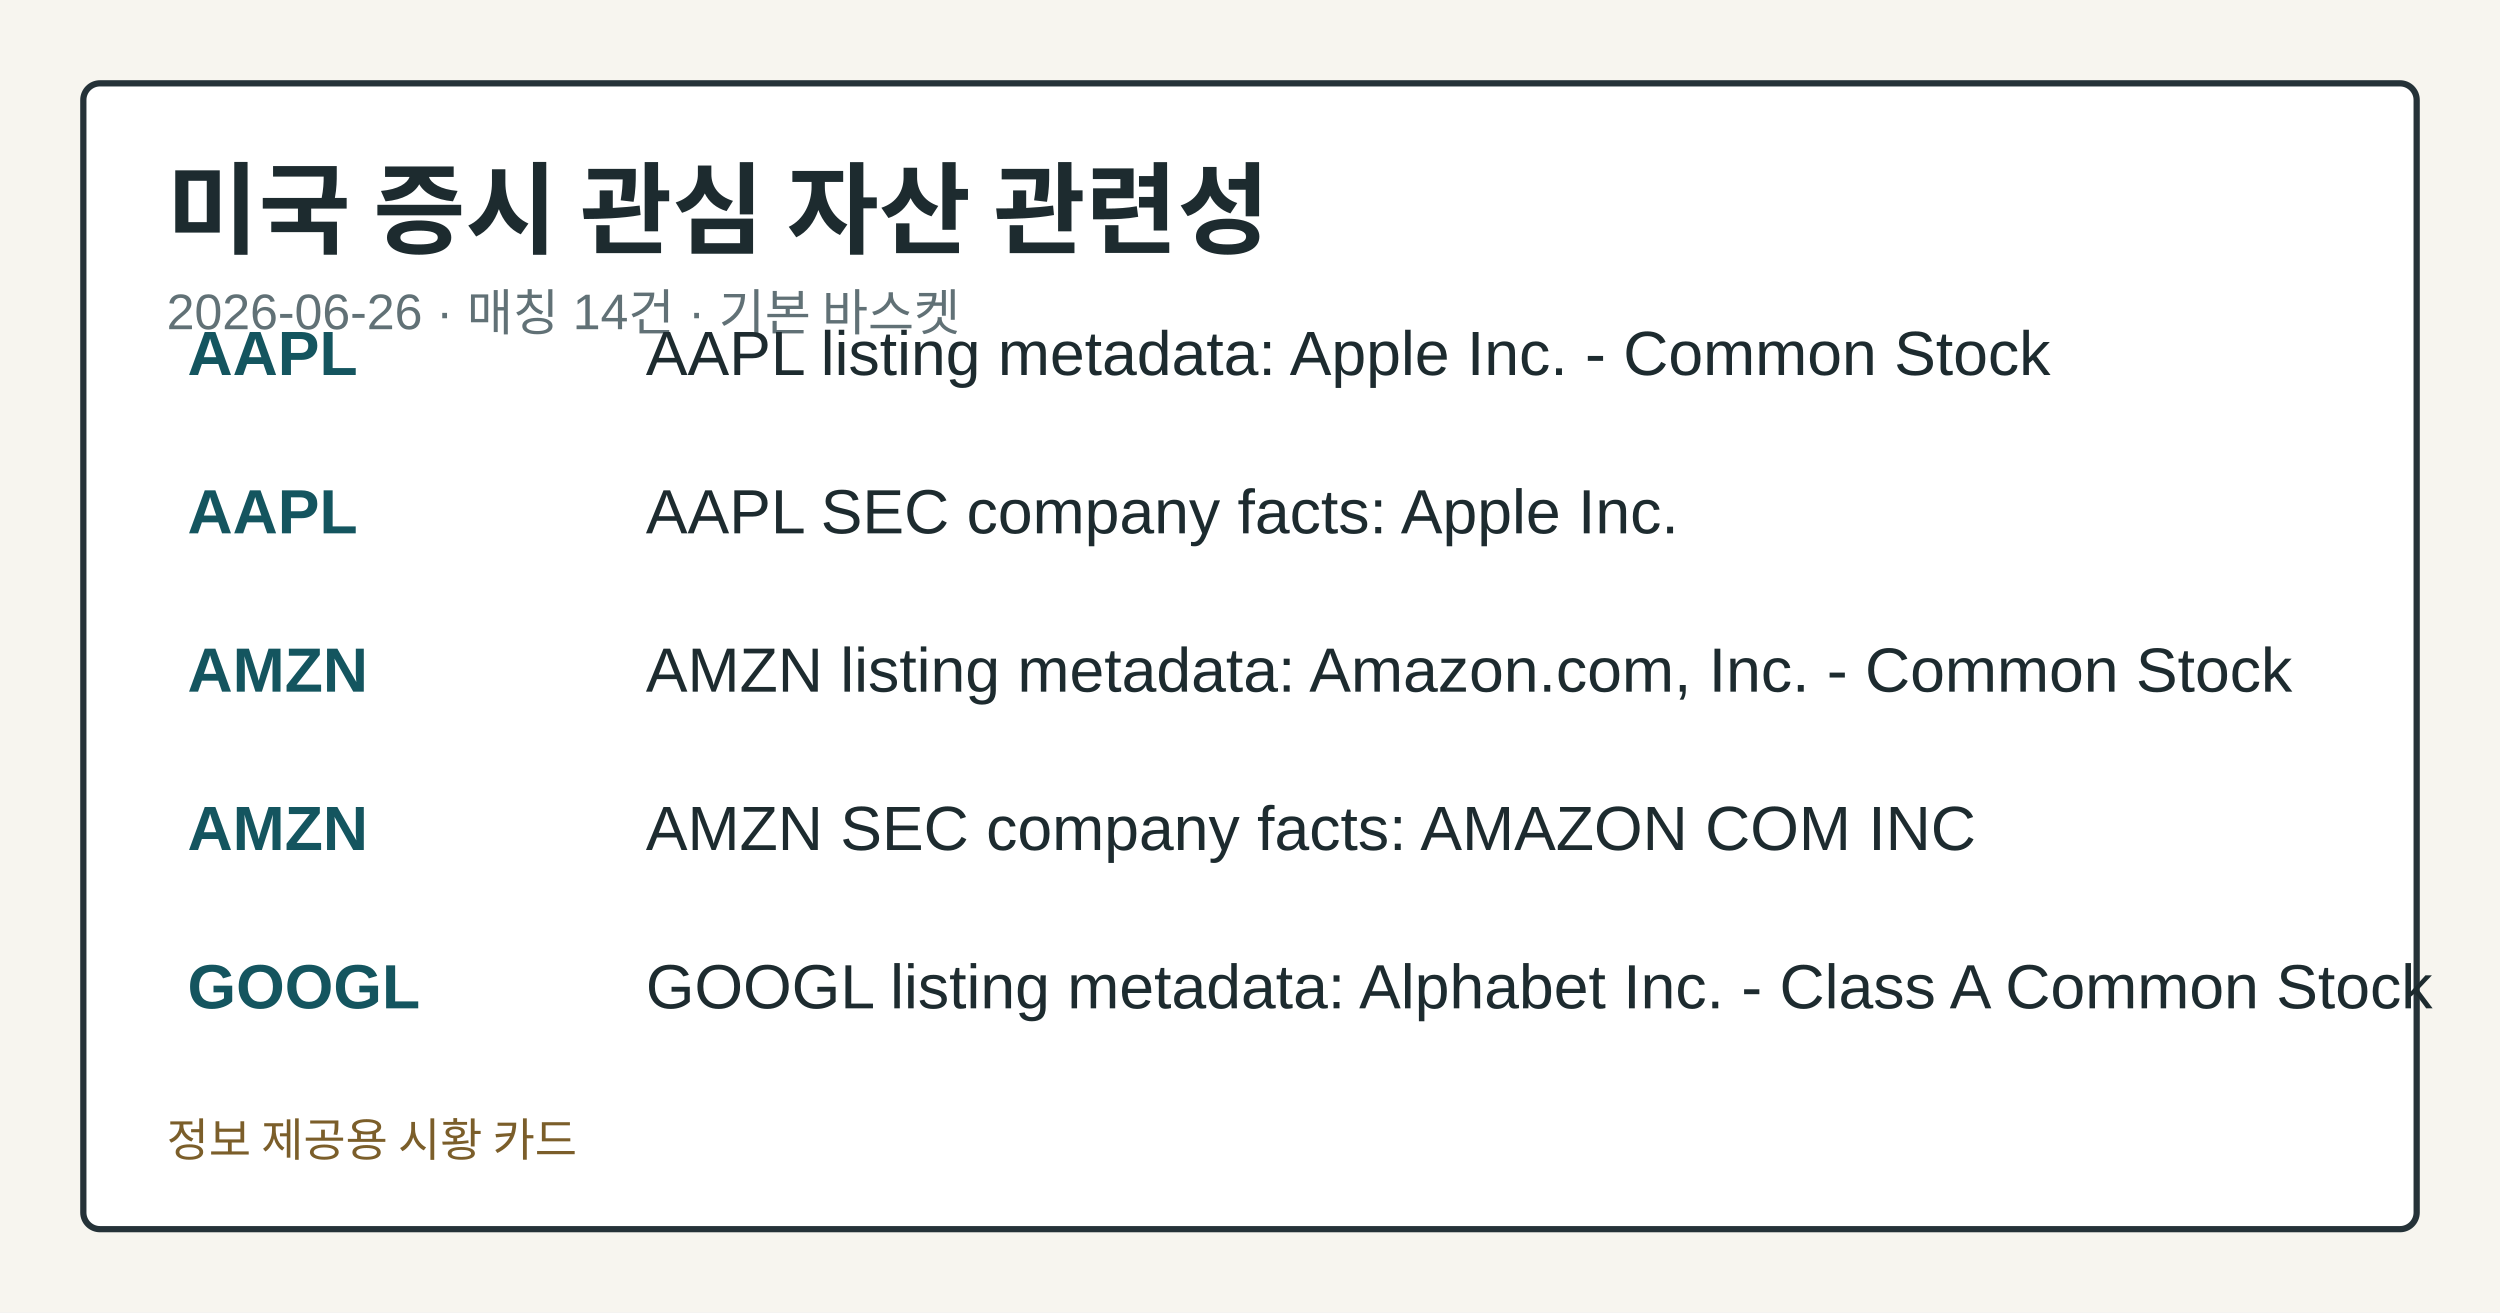
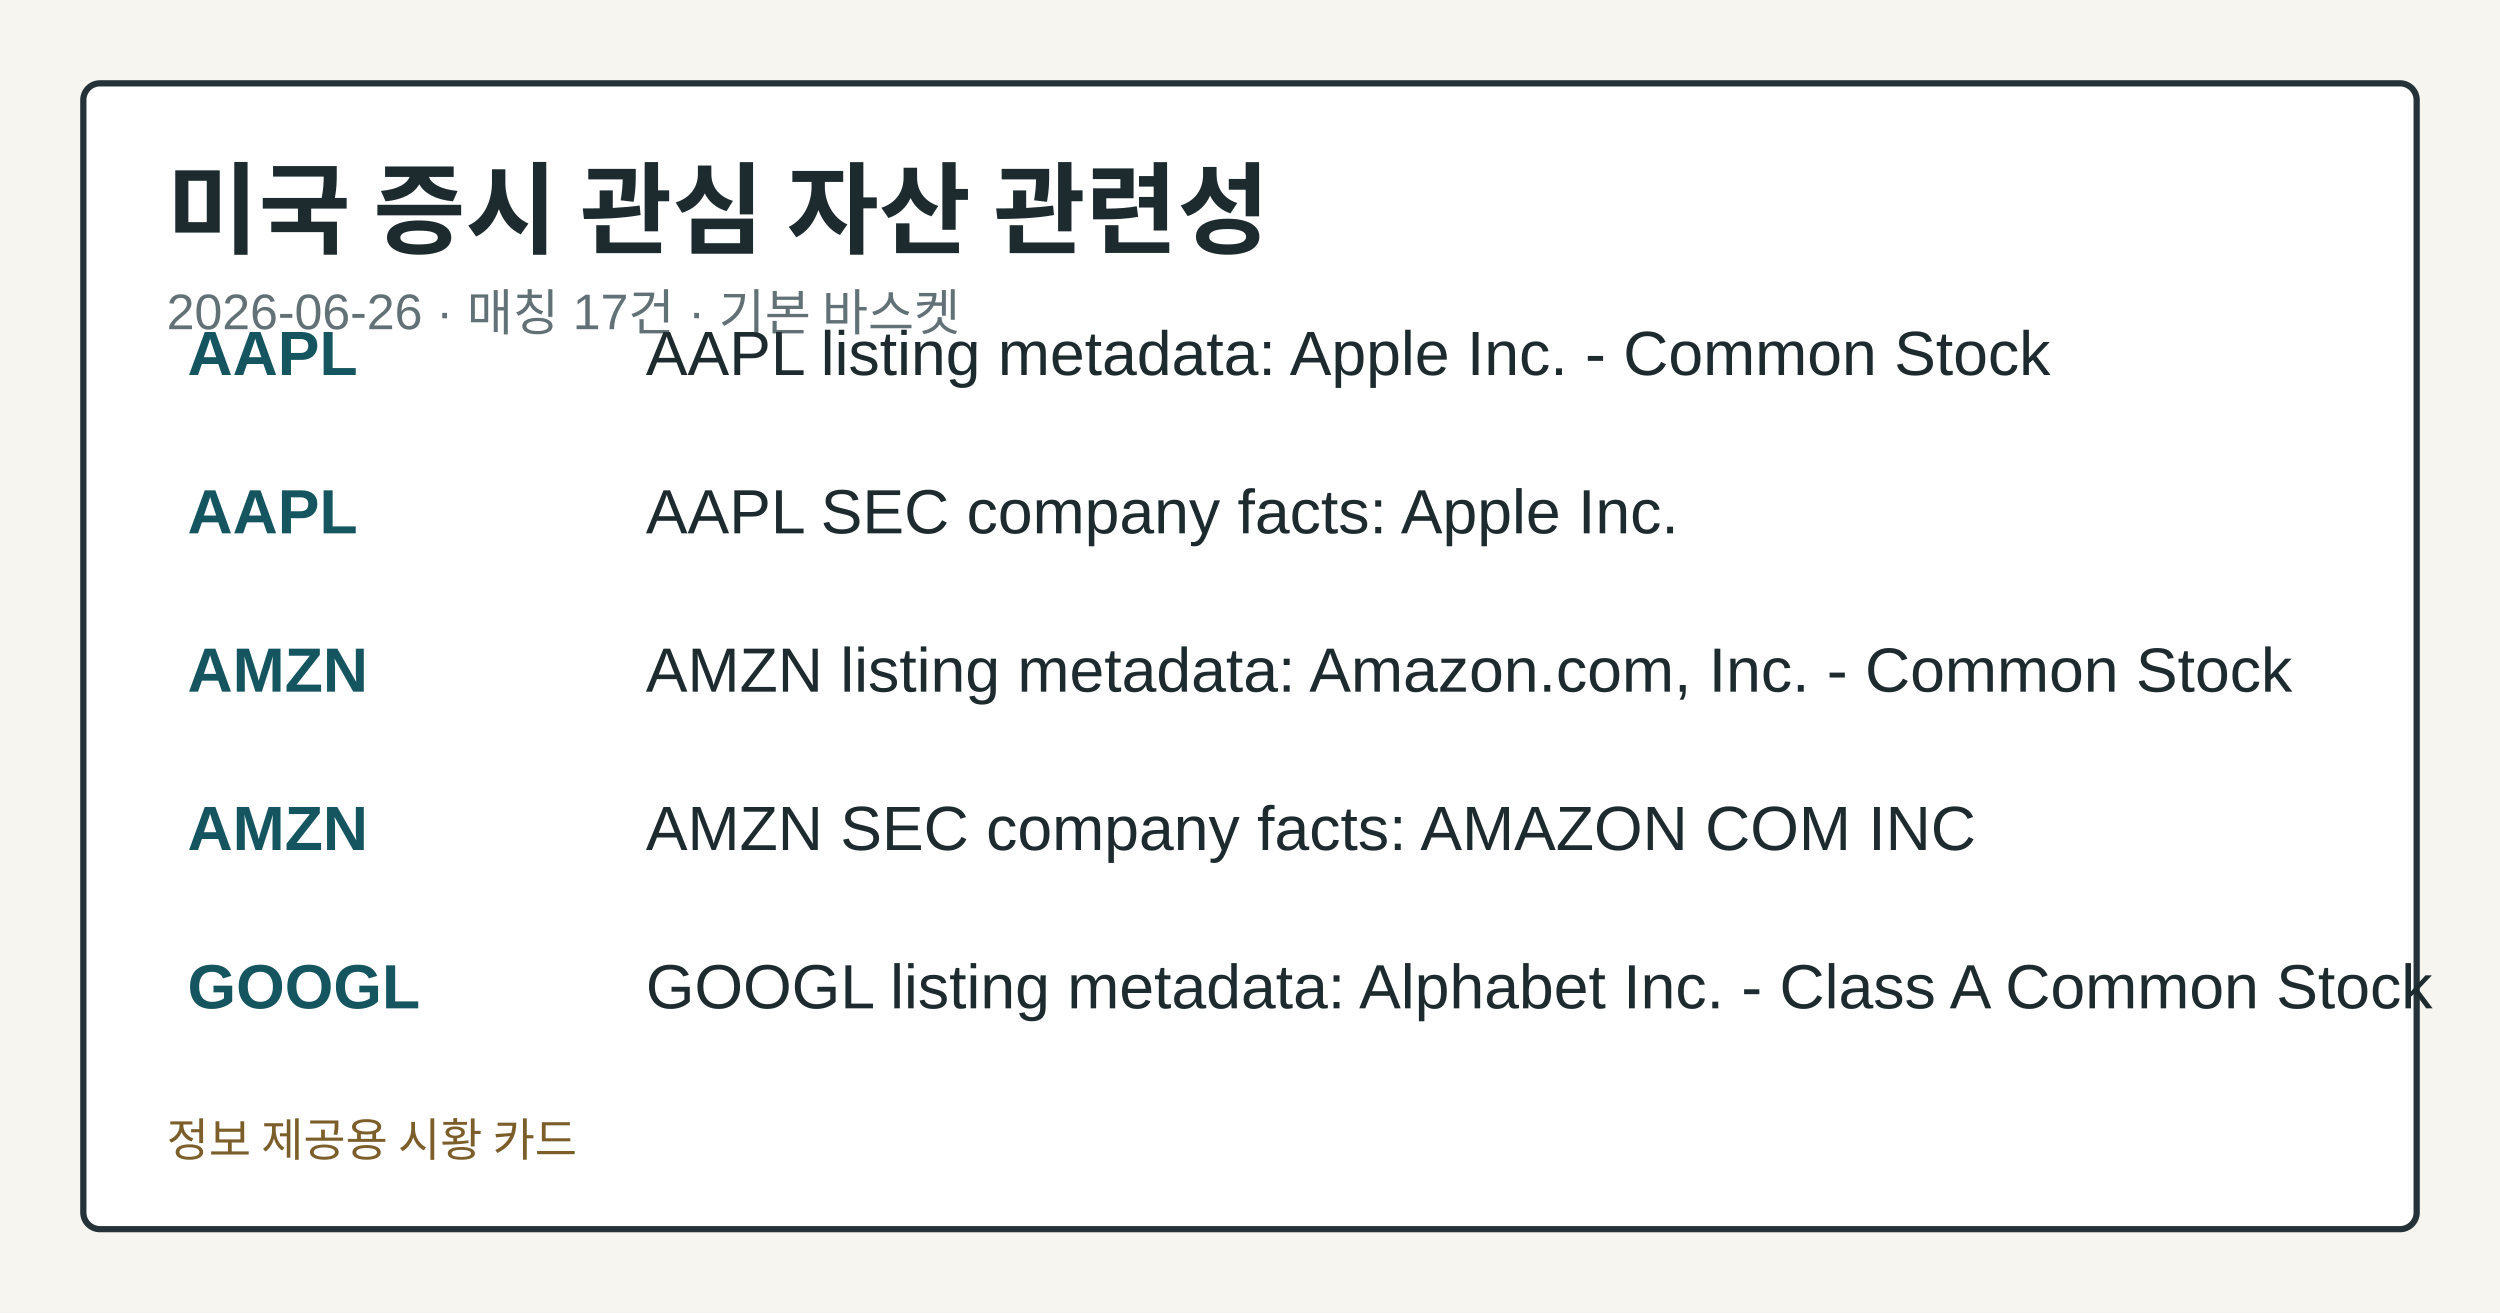
<svg xmlns="http://www.w3.org/2000/svg" width="1200" height="630" viewBox="0 0 1200 630" role="img" aria-label="미국 증시 관심 자산 관련성">
  <style>.card-bg{fill:#f7f5ef;}.card-frame{fill:#ffffff;stroke:#253238;}.card-title{fill:#1d2b2f;}.card-subtitle{fill:#617176;}.card-label{fill:#476169;}.card-emphasis{fill:#14555f;}.card-text{fill:#1d2b2f;}.card-disclaimer{fill:#7b5e2a;}@media (prefers-color-scheme: dark){.card-bg{fill:#0f1417;}.card-frame{fill:#1a2026;stroke:#9fb1ba;}.card-title{fill:#f4f6f8;}.card-subtitle{fill:#bfcdd4;}.card-label{fill:#a8c0c8;}.card-emphasis{fill:#7adfe8;}.card-text{fill:#e8eef1;}.card-disclaimer{fill:#e2c489;}}</style>
  <rect class="card-bg" width="1200" height="630" />
  <rect class="card-frame" x="40" y="40" width="1120" height="550" rx="8" stroke-width="3" />
  <text class="card-title" x="80" y="118" font-family="&quot;Noto Sans KR&quot;, Arial, sans-serif" font-size="48" font-weight="700">미국 증시 관심 자산 관련성</text>
-   <text class="card-subtitle" x="80" y="158" font-family="&quot;Noto Sans KR&quot;, Arial, sans-serif" font-size="24">2026-06-26 · 매칭 14건 · 기본 바스켓</text>
+   <text class="card-subtitle" x="80" y="158" font-family="&quot;Noto Sans KR&quot;, Arial, sans-serif" font-size="24">2026-06-26 · 매칭 17건 · 기본 바스켓</text>
  <text class="card-emphasis" x="90" y="180" font-family="&quot;Noto Sans KR&quot;, Arial, sans-serif" font-size="30" font-weight="700">AAPL</text>
  <text class="card-text" x="310" y="180" font-family="&quot;Noto Sans KR&quot;, Arial, sans-serif" font-size="30">AAPL listing metadata: Apple Inc. - Common Stock</text>
  <text class="card-emphasis" x="90" y="256" font-family="&quot;Noto Sans KR&quot;, Arial, sans-serif" font-size="30" font-weight="700">AAPL</text>
  <text class="card-text" x="310" y="256" font-family="&quot;Noto Sans KR&quot;, Arial, sans-serif" font-size="30">AAPL SEC company facts: Apple Inc.</text>
  <text class="card-emphasis" x="90" y="332" font-family="&quot;Noto Sans KR&quot;, Arial, sans-serif" font-size="30" font-weight="700">AMZN</text>
  <text class="card-text" x="310" y="332" font-family="&quot;Noto Sans KR&quot;, Arial, sans-serif" font-size="30">AMZN listing metadata: Amazon.com, Inc. - Common Stock</text>
  <text class="card-emphasis" x="90" y="408" font-family="&quot;Noto Sans KR&quot;, Arial, sans-serif" font-size="30" font-weight="700">AMZN</text>
  <text class="card-text" x="310" y="408" font-family="&quot;Noto Sans KR&quot;, Arial, sans-serif" font-size="30">AMZN SEC company facts: AMAZON COM INC</text>
  <text class="card-emphasis" x="90" y="484" font-family="&quot;Noto Sans KR&quot;, Arial, sans-serif" font-size="30" font-weight="700">GOOGL</text>
  <text class="card-text" x="310" y="484" font-family="&quot;Noto Sans KR&quot;, Arial, sans-serif" font-size="30">GOOGL listing metadata: Alphabet Inc. - Class A Common Stock</text>
  <text class="card-disclaimer" x="80" y="555" font-family="&quot;Noto Sans KR&quot;, Arial, sans-serif" font-size="22">정보 제공용 시황 카드</text>
</svg>
